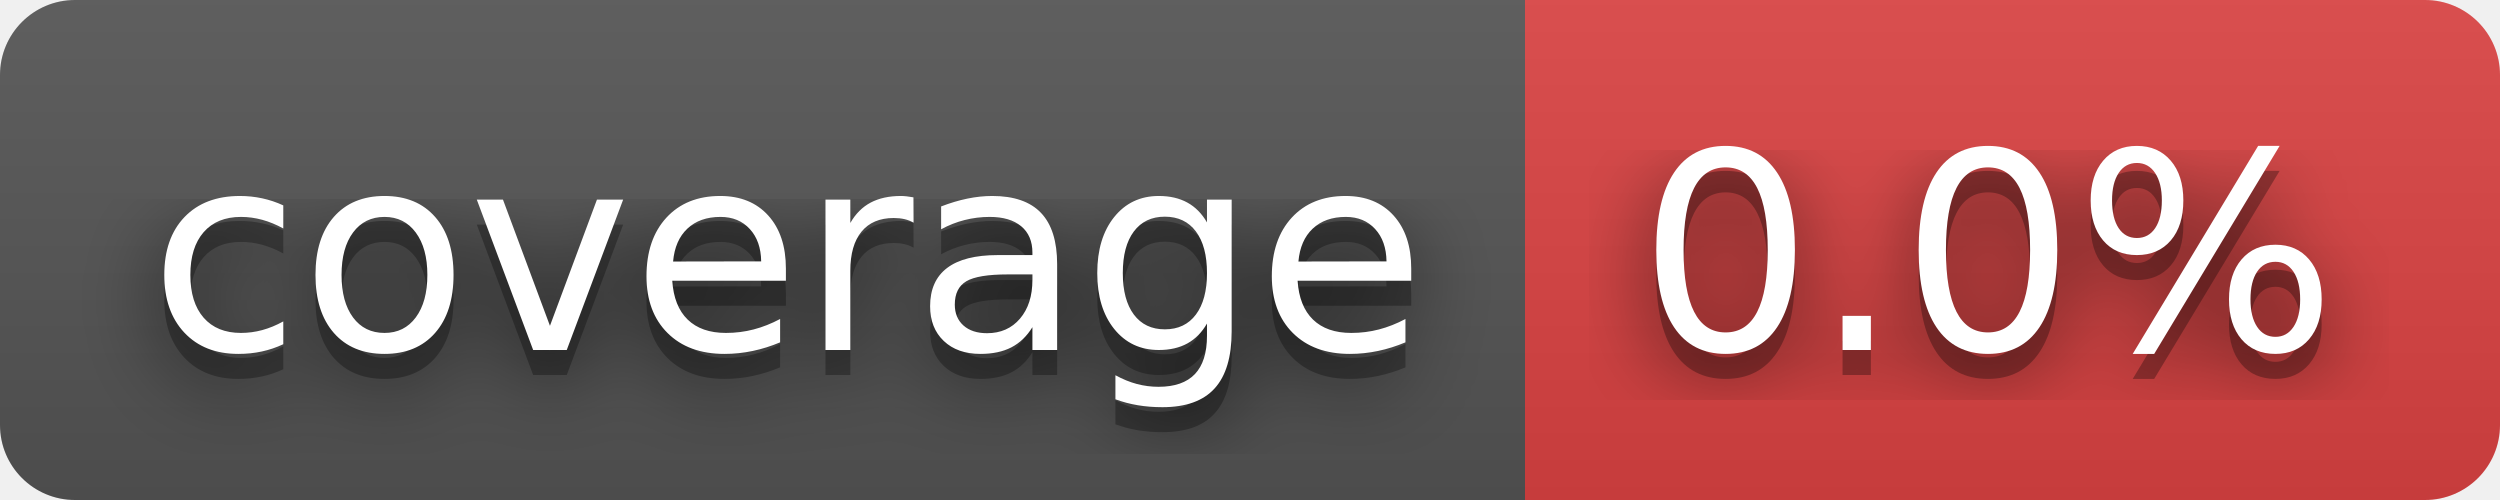
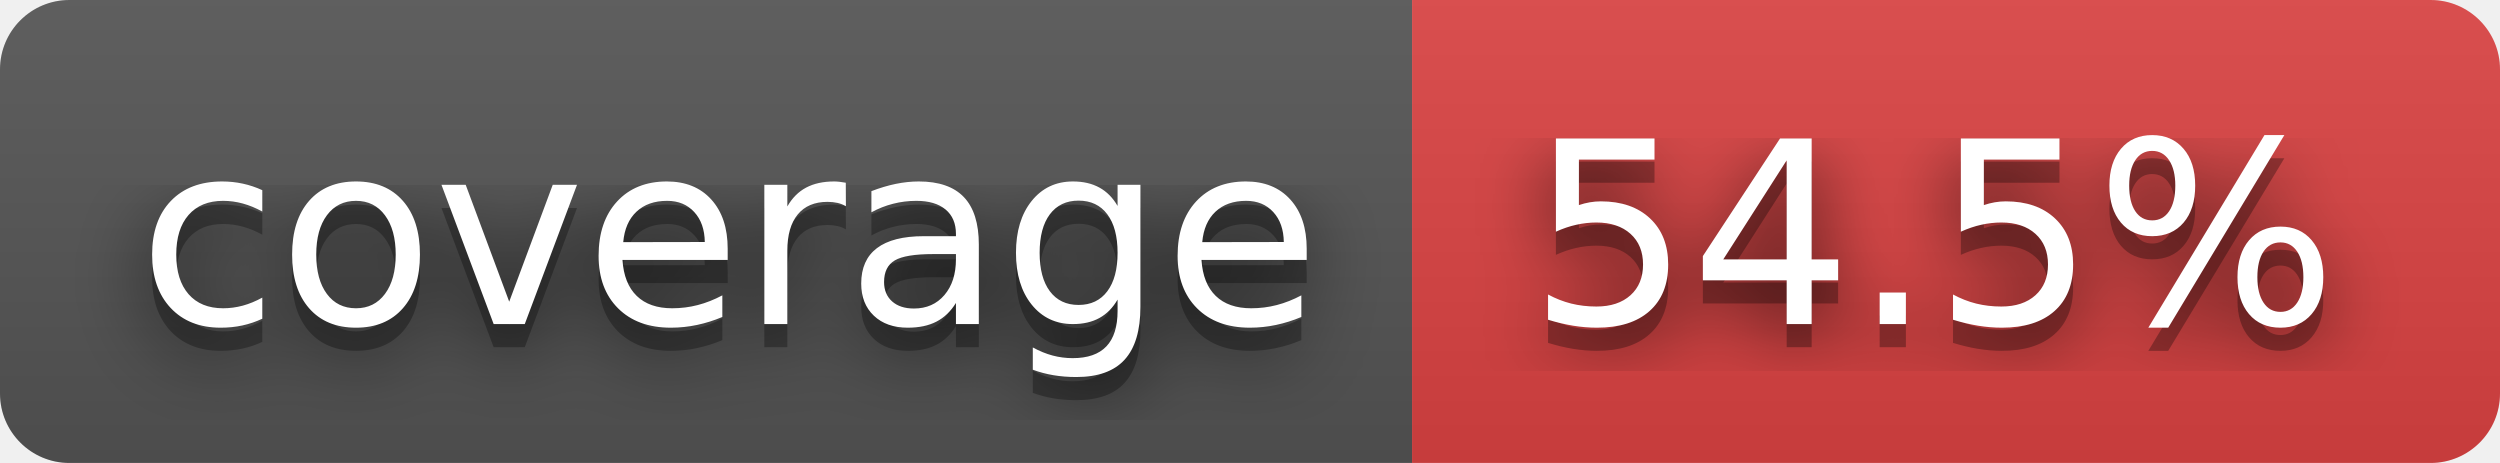
- <svg xmlns="http://www.w3.org/2000/svg" width="100" height="20" role="img" aria-label="coverage: 0.0%">
+ <svg xmlns="http://www.w3.org/2000/svg" width="108" height="20" role="img" aria-label="coverage: 54.5%">
  <filter id="blur">
    <feGaussianBlur stdDeviation="16" />
  </filter>
  <linearGradient id="s" x2="0" y2="100%">
    <stop offset="0" stop-color="#bbb" stop-opacity=".1" />
    <stop offset="1" stop-opacity=".1" />
  </linearGradient>
  <clipPath id="r">
-     <rect width="100" height="20" rx="3" />
+     <rect width="108" height="20" rx="3" />
  </clipPath>
  <g clip-path="url(#r)">
    <rect width="61" height="20" fill="#555" />
-     <rect x="61" width="39" height="20" fill="#dd4343" />
-     <rect width="100" height="20" fill="url(#s)" />
+     <rect x="61" width="47" height="20" fill="#dd4343" />
+     <rect width="108" height="20" fill="url(#s)" />
  </g>
  <g fill="#fff" text-anchor="middle" font-family="Verdana,Geneva,DejaVu Sans,sans-serif" text-rendering="geometricPrecision" font-size="110">
    <g transform="scale(.1)">
      <g aria-hidden="true" fill="#010101">
        <text x="315" y="150" fill-opacity=".8" filter="url(#blur)" textLength="510">coverage</text>
        <text x="315" y="150" fill-opacity=".3" textLength="510">coverage</text>
      </g>
      <text x="315" y="140" textLength="510">coverage</text>
    </g>
    <g transform="scale(.1)">
      <g aria-hidden="true" fill="#010101">
-         <text x="795" y="150" fill-opacity=".8" filter="url(#blur)" textLength="290">0.0%</text>
-         <text x="795" y="150" fill-opacity=".3" textLength="290">0.0%</text>
+         <text x="835" y="150" fill-opacity=".8" filter="url(#blur)" textLength="370">54.5%</text>
+         <text x="835" y="150" fill-opacity=".3" textLength="370">54.5%</text>
      </g>
-       <text x="795" y="140" textLength="290">0.0%</text>
+       <text x="835" y="140" textLength="370">54.5%</text>
    </g>
  </g>
</svg>
